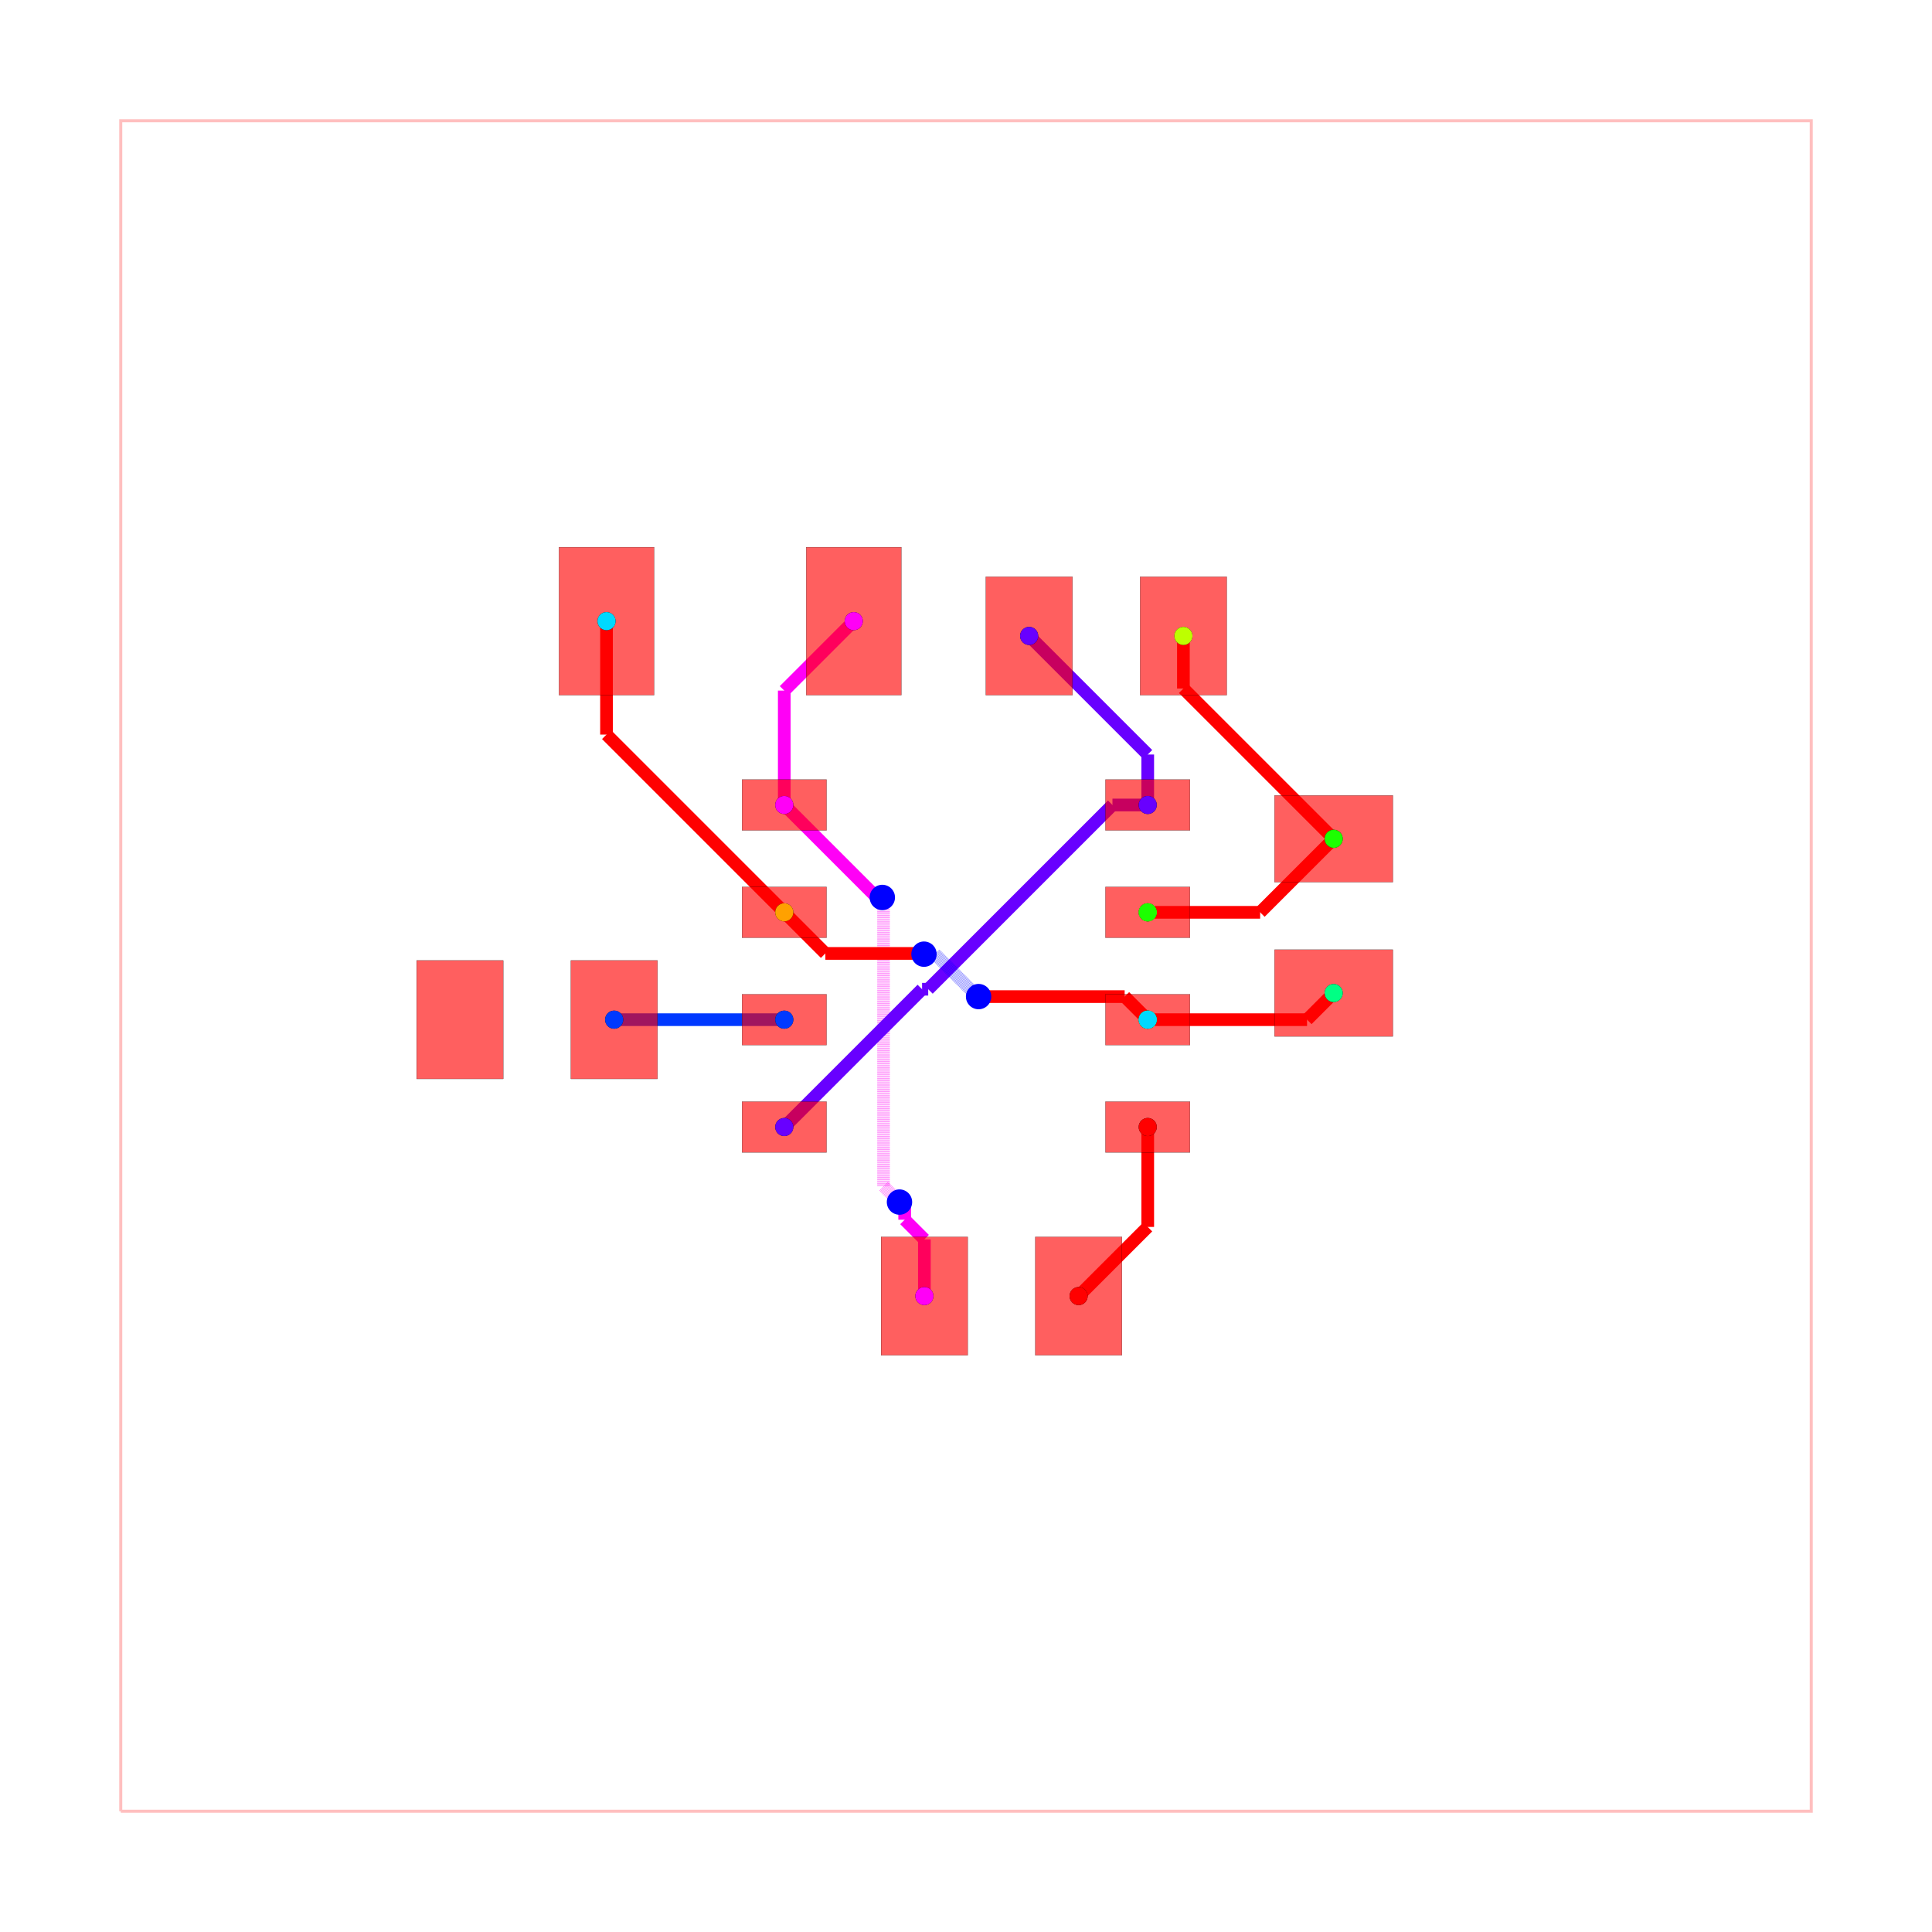
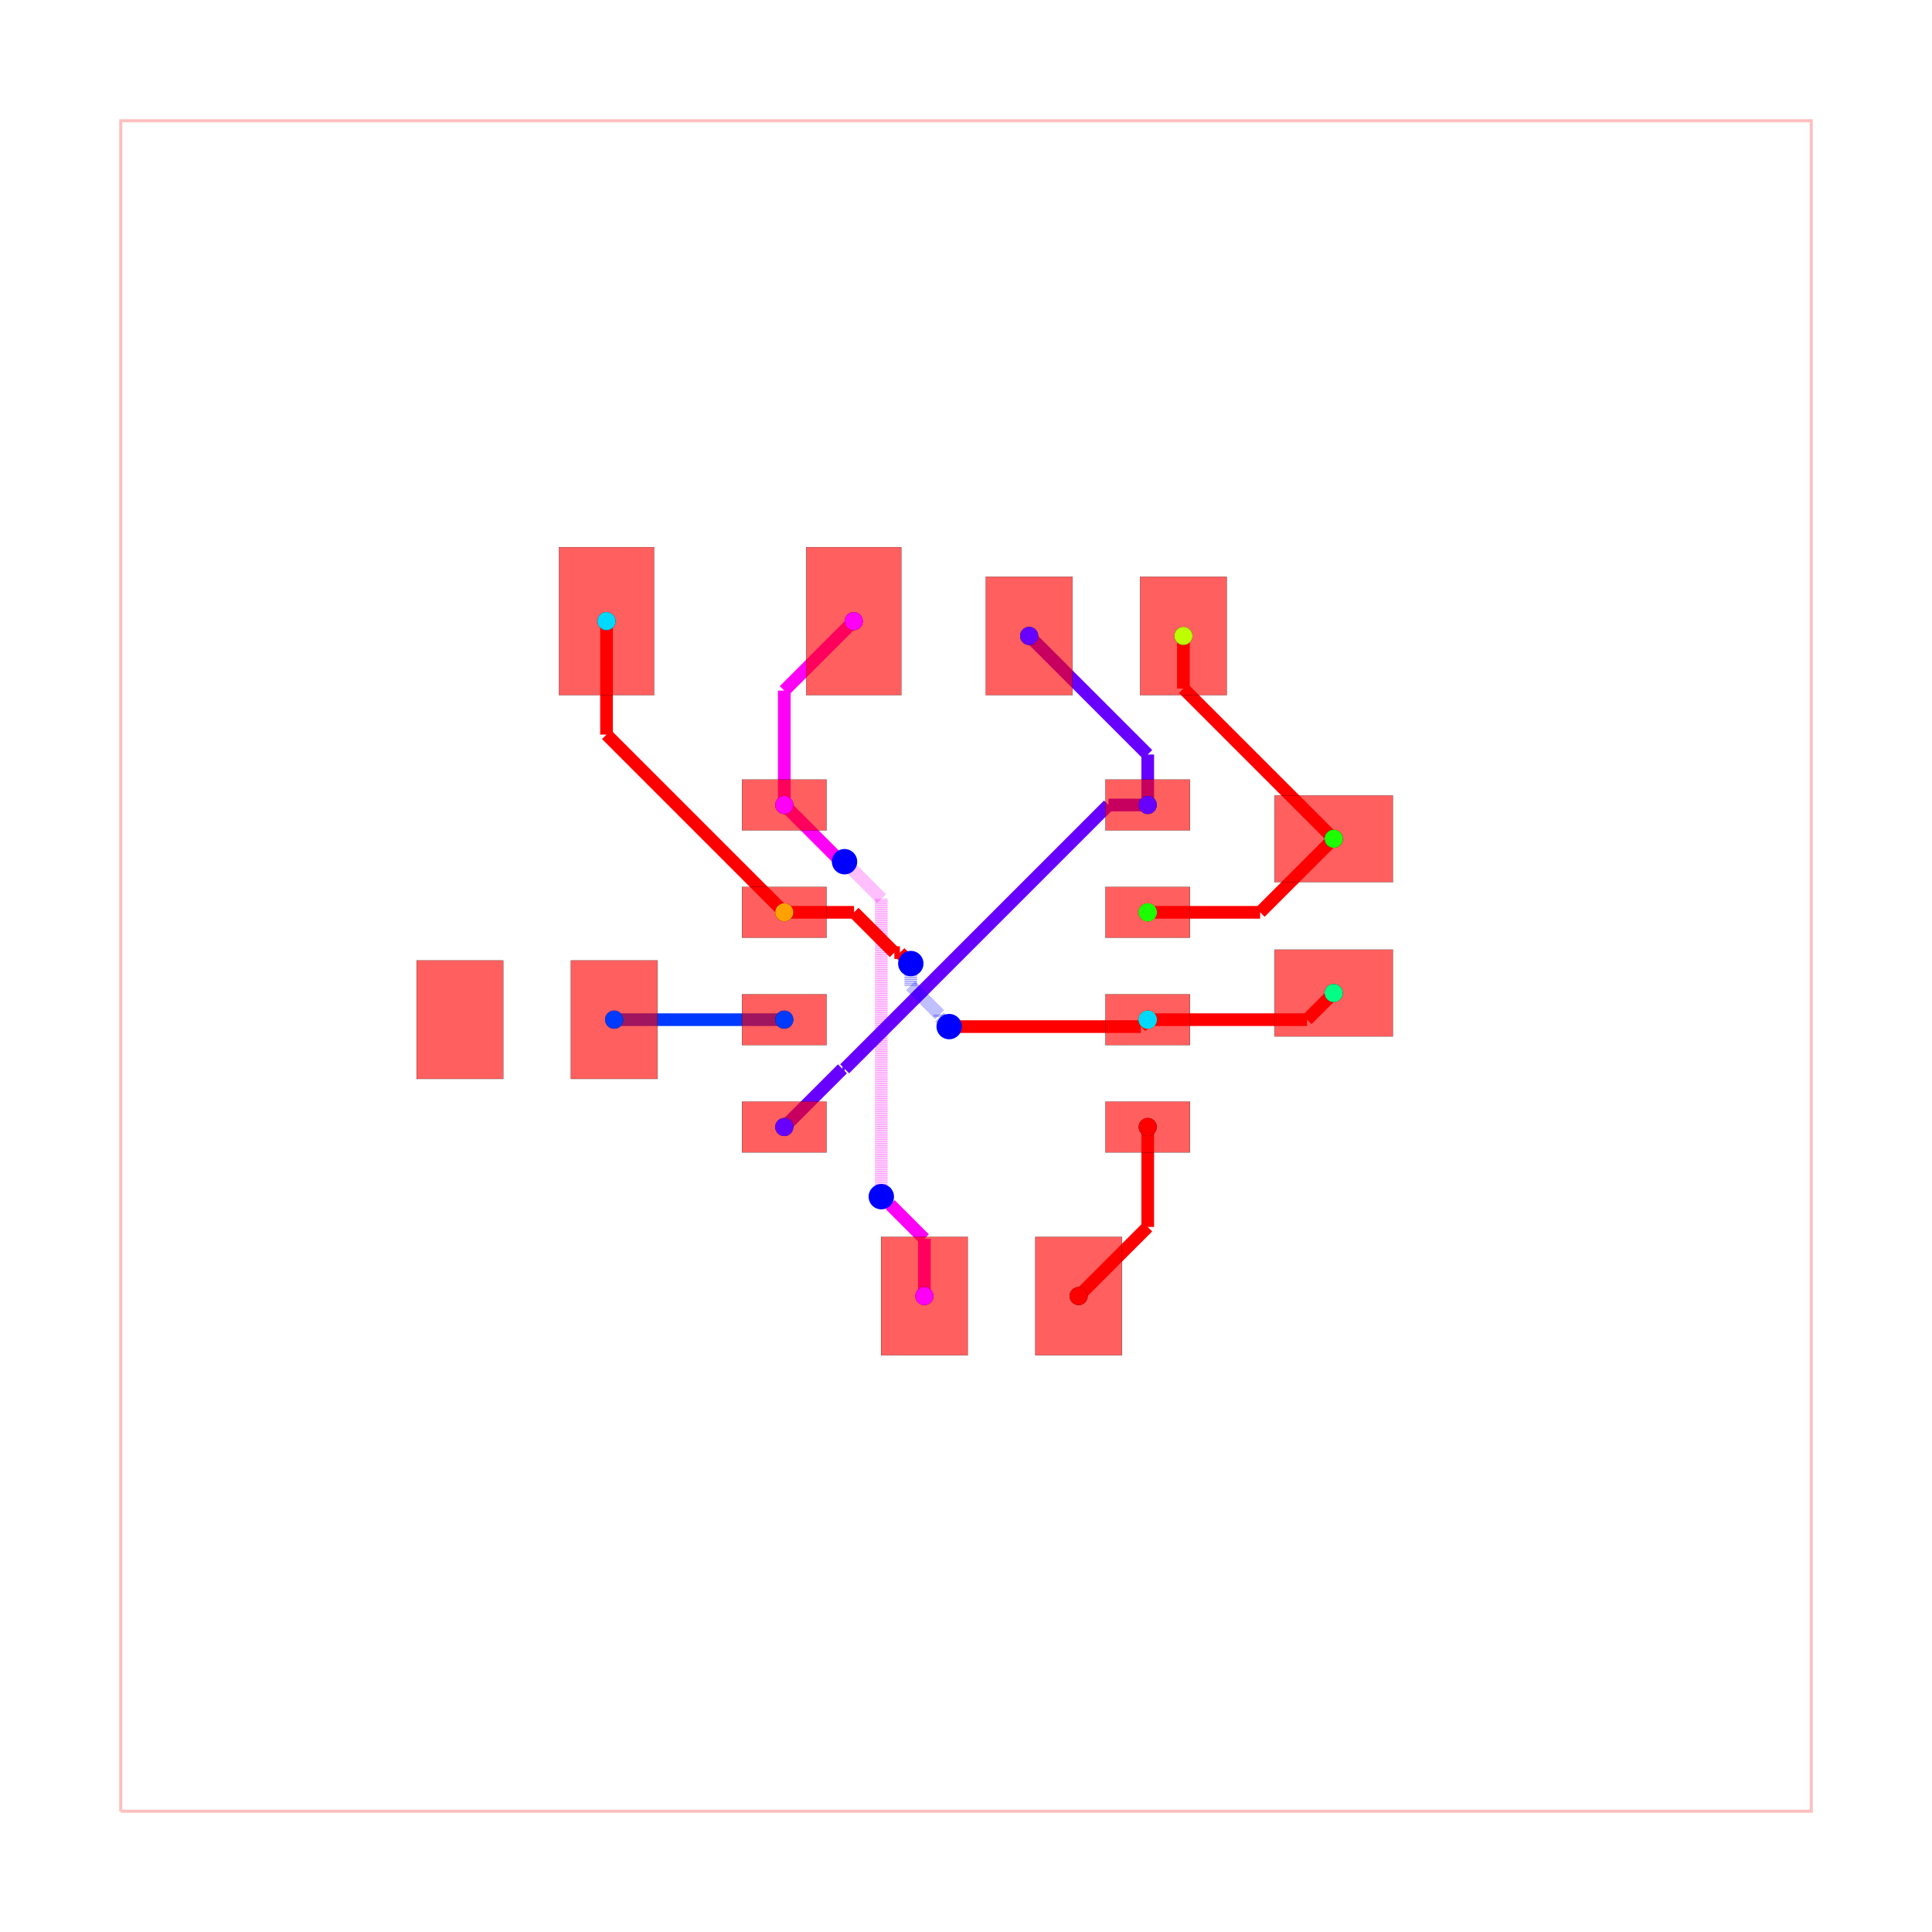
<svg xmlns="http://www.w3.org/2000/svg" width="640" height="640" viewBox="0 0 640 640">
  <rect width="100%" height="100%" fill="white" />
  <g>
    <polyline data-points="-10,-10 10,-10 10,10 -10,10 -10,-10" data-type="line" data-label="" points="40,600 600,600 600,40 40,40 40,600" fill="none" stroke="rgba(255,0,0,0.25)" stroke-width="1px" />
  </g>
  <g>
    <polyline data-points="-2.15,1.905 -2.15,3.258" data-type="line" data-label="" points="259.8,266.66 259.8,228.776" fill="none" stroke="hsl(302.222, 100%, 50%)" stroke-width="4.2" />
  </g>
  <g>
    <polyline data-points="-2.15,3.258 -1.328,4.08" data-type="line" data-label="" points="259.8,228.776 282.816,205.76" fill="none" stroke="hsl(302.222, 100%, 50%)" stroke-width="4.2" />
  </g>
  <g>
-     <polyline data-points="-0.49254404229996707,-3.9050000000000002 -0.49254404229996707,-3.2344446212940854" data-type="line" data-label="" points="306.209,429.34 306.209,410.564" fill="none" stroke="hsl(302.222, 100%, 50%)" stroke-width="4.2" />
-   </g>
-   <g>
-     <polyline data-points="-0.49254404229996707,-3.2344446212940854 -0.7254401536113004,-3.001548509982752" data-type="line" data-label="" points="306.209,410.564 299.688,404.043" fill="none" stroke="hsl(302.222, 100%, 50%)" stroke-width="4.2" />
-   </g>
-   <g>
-     <polyline data-points="-0.7254401536113004,-3.001548509982752 -0.7254401536113004,-2.8545598463886996" data-type="line" data-label="" points="299.688,404.043 299.688,399.928" fill="none" stroke="hsl(302.222, 100%, 50%)" stroke-width="4.2" />
-   </g>
-   <g>
-     <polyline data-points="-0.7254401536113004,-2.8545598463886996 -0.787,-2.793" data-type="line" data-label="" points="299.688,399.928 297.964,398.204" fill="none" stroke="hsl(302.222, 100%, 50%)" stroke-width="4.2" />
-   </g>
-   <g>
-     <polyline data-points="-0.787,-2.793 -0.9756161826716677,-2.6043838173283325" data-type="line" data-label="" points="297.964,398.204 292.683,392.923" fill="none" stroke="rgba(255,0,247,0.5)" stroke-width="4.2" stroke-dasharray="0.2 0.2" />
-   </g>
-   <g>
-     <polyline data-points="-0.9756161826716677,-2.6043838173283325 -0.9756161826716677,0.6277839953011548" data-type="line" data-label="" points="292.683,392.923 292.683,302.422" fill="none" stroke="rgba(255,0,247,0.5)" stroke-width="4.2" stroke-dasharray="0.2 0.2" />
-   </g>
-   <g>
-     <polyline data-points="-0.9756161826716677,0.6277839953011548 -0.9756161826716677,0.7966161826716678" data-type="line" data-label="" points="292.683,302.422 292.683,297.695" fill="none" stroke="rgba(255,0,247,0.5)" stroke-width="4.2" stroke-dasharray="0.2 0.2" />
-   </g>
-   <g>
-     <polyline data-points="-0.9756161826716677,0.7966161826716678 -0.99,0.811" data-type="line" data-label="" points="292.683,297.695 292.28,297.292" fill="none" stroke="rgba(255,0,247,0.5)" stroke-width="4.2" stroke-dasharray="0.2 0.2" />
-   </g>
-   <g>
-     <polyline data-points="-0.99,0.811 -1.056,0.811" data-type="line" data-label="" points="292.28,297.292 290.432,297.292" fill="none" stroke="hsl(302.222, 100%, 50%)" stroke-width="4.2" />
-   </g>
-   <g>
-     <polyline data-points="-1.056,0.811 -2.15,1.905" data-type="line" data-label="" points="290.432,297.292 259.8,266.66" fill="none" stroke="hsl(302.222, 100%, 50%)" stroke-width="4.2" />
+     <polyline data-points="-0.49254404229996707,-3.9050000000000002 -0.49254404229996707,-3.2274635115609054" data-type="line" data-label="" points="306.209,429.34 306.209,410.369" fill="none" stroke="hsl(302.222, 100%, 50%)" stroke-width="4.2" />
+   </g>
+   <g>
+     <polyline data-points="-0.49254404229996707,-3.2274635115609054 -0.8972753917205736,-2.8227321621402988" data-type="line" data-label="" points="306.209,410.369 294.876,399.037" fill="none" stroke="hsl(302.222, 100%, 50%)" stroke-width="4.2" />
+   </g>
+   <g>
+     <polyline data-points="-0.8972753917205736,-2.8227321621402988 -0.9082678378597013,-2.8227321621402988" data-type="line" data-label="" points="294.876,399.037 294.569,399.037" fill="none" stroke="hsl(302.222, 100%, 50%)" stroke-width="4.2" />
+   </g>
+   <g>
+     <polyline data-points="-0.9082678378597013,-2.8227321621402988 -1.002,-2.729" data-type="line" data-label="" points="294.569,399.037 291.944,396.412" fill="none" stroke="hsl(302.222, 100%, 50%)" stroke-width="4.2" />
+   </g>
+   <g>
+     <polyline data-points="-1.002,-2.729 -1.002,0.7989999999999999" data-type="line" data-label="" points="291.944,396.412 291.944,297.628" fill="none" stroke="rgba(255,0,247,0.5)" stroke-width="4.2" stroke-dasharray="0.2 0.2" />
+   </g>
+   <g>
+     <polyline data-points="-1.002,0.7989999999999999 -1.4327513901287259,1.2297513901287258" data-type="line" data-label="" points="291.944,297.628 279.883,285.567" fill="none" stroke="rgba(255,0,247,0.5)" stroke-width="4.2" stroke-dasharray="0.2 0.2" />
+   </g>
+   <g>
+     <polyline data-points="-1.4327513901287259,1.2297513901287258 -1.437,1.234" data-type="line" data-label="" points="279.883,285.567 279.764,285.448" fill="none" stroke="rgba(255,0,247,0.5)" stroke-width="4.2" stroke-dasharray="0.2 0.2" />
+   </g>
+   <g>
+     <polyline data-points="-1.437,1.234 -1.4789999999999999,1.234" data-type="line" data-label="" points="279.764,285.448 278.588,285.448" fill="none" stroke="hsl(302.222, 100%, 50%)" stroke-width="4.2" />
+   </g>
+   <g>
+     <polyline data-points="-1.4789999999999999,1.234 -2.15,1.905" data-type="line" data-label="" points="278.588,285.448 259.8,266.66" fill="none" stroke="hsl(302.222, 100%, 50%)" stroke-width="4.2" />
  </g>
  <g>
    <polyline data-points="2.15,1.905 2.15,2.502" data-type="line" data-label="" points="380.2,266.66 380.2,249.944" fill="none" stroke="hsl(264.444, 100%, 50%)" stroke-width="4.2" />
  </g>
  <g>
    <polyline data-points="2.15,2.502 0.747,3.905" data-type="line" data-label="" points="380.2,249.944 340.916,210.66" fill="none" stroke="hsl(264.444, 100%, 50%)" stroke-width="4.2" />
  </g>
  <g>
-     <polyline data-points="2.15,1.905 1.7326276346134974,1.905" data-type="line" data-label="" points="380.2,266.66 368.514,266.66" fill="none" stroke="hsl(264.444, 100%, 50%)" stroke-width="4.2" />
-   </g>
-   <g>
-     <polyline data-points="1.7326276346134974,1.905 -0.44705312391737295,-0.2746807585308704" data-type="line" data-label="" points="368.514,266.66 307.483,327.691" fill="none" stroke="hsl(264.444, 100%, 50%)" stroke-width="4.2" />
-   </g>
-   <g>
-     <polyline data-points="-0.44705312391737295,-0.2746807585308704 -0.5196807585308703,-0.2746807585308704" data-type="line" data-label="" points="307.483,327.691 305.449,327.691" fill="none" stroke="hsl(264.444, 100%, 50%)" stroke-width="4.2" />
-   </g>
-   <g>
-     <polyline data-points="-0.5196807585308703,-0.2746807585308704 -2.15,-1.905" data-type="line" data-label="" points="305.449,327.691 259.8,373.34" fill="none" stroke="hsl(264.444, 100%, 50%)" stroke-width="4.2" />
+     <polyline data-points="2.15,1.905 1.686157144658716,1.905" data-type="line" data-label="" points="380.2,266.66 367.212,266.66" fill="none" stroke="hsl(264.444, 100%, 50%)" stroke-width="4.2" />
+   </g>
+   <g>
+     <polyline data-points="1.686157144658716,1.905 -1.4355861417196618,-1.2167432863783778" data-type="line" data-label="" points="367.212,266.66 279.804,354.069" fill="none" stroke="hsl(264.444, 100%, 50%)" stroke-width="4.2" />
+   </g>
+   <g>
+     <polyline data-points="-1.4355861417196618,-1.2167432863783778 -1.4617432863783777,-1.2167432863783778" data-type="line" data-label="" points="279.804,354.069 279.071,354.069" fill="none" stroke="hsl(264.444, 100%, 50%)" stroke-width="4.2" />
+   </g>
+   <g>
+     <polyline data-points="-1.4617432863783777,-1.2167432863783778 -2.15,-1.905" data-type="line" data-label="" points="279.071,354.069 259.8,373.34" fill="none" stroke="hsl(264.444, 100%, 50%)" stroke-width="4.2" />
  </g>
  <g>
    <polyline data-points="-2.15,-0.635 -4.163,-0.635" data-type="line" data-label="" points="259.8,337.78 203.436,337.78" fill="none" stroke="hsl(226.667, 100%, 50%)" stroke-width="4.2" />
  </g>
  <g>
    <polyline data-points="2.15,0.635 3.4799999999999995,0.635" data-type="line" data-label="" points="380.2,302.22 417.44,302.22" fill="none" stroke="red" stroke-width="4.2" />
  </g>
  <g>
    <polyline data-points="3.4799999999999995,0.635 4.35,1.505" data-type="line" data-label="" points="417.44,302.22 441.8,277.86" fill="none" stroke="red" stroke-width="4.2" />
  </g>
  <g>
    <polyline data-points="2.5720976920476617,3.9050000000000002 2.5720976920476617,3.2829023079523383" data-type="line" data-label="" points="392.019,210.66 392.019,228.079" fill="none" stroke="red" stroke-width="4.2" />
  </g>
  <g>
    <polyline data-points="2.5720976920476617,3.2829023079523383 4.35,1.5050000000000003" data-type="line" data-label="" points="392.019,228.079 441.8,277.86" fill="none" stroke="red" stroke-width="4.2" />
  </g>
  <g>
    <polyline data-points="2.15,-0.635 4.034999999999999,-0.635" data-type="line" data-label="" points="380.2,337.78 432.98,337.78" fill="none" stroke="red" stroke-width="4.2" />
  </g>
  <g>
    <polyline data-points="4.034999999999999,-0.635 4.35,-0.32" data-type="line" data-label="" points="432.98,337.78 441.8,328.96" fill="none" stroke="red" stroke-width="4.2" />
  </g>
  <g>
    <polyline data-points="-2.15,0.635 -4.253,2.7380000000000004" data-type="line" data-label="" points="259.8,302.22 200.916,243.336" fill="none" stroke="red" stroke-width="4.2" />
  </g>
  <g>
    <polyline data-points="-4.253,2.7380000000000004 -4.253,4.08" data-type="line" data-label="" points="200.916,243.336 200.916,205.76" fill="none" stroke="red" stroke-width="4.2" />
  </g>
  <g>
-     <polyline data-points="-2.15,0.635 -1.6637374450158022,0.14873744501580238" data-type="line" data-label="" points="259.8,302.22 273.415,315.835" fill="none" stroke="red" stroke-width="4.2" />
-   </g>
-   <g>
-     <polyline data-points="-1.6637374450158022,0.14873744501580238 -0.6015095447082592,0.14873744501580238" data-type="line" data-label="" points="273.415,315.835 303.158,315.835" fill="none" stroke="red" stroke-width="4.2" />
-   </g>
-   <g>
-     <polyline data-points="-0.6015095447082592,0.14873744501580238 -0.5057374450158023,0.14873744501580238" data-type="line" data-label="" points="303.158,315.835 305.839,315.835" fill="none" stroke="red" stroke-width="4.2" />
-   </g>
-   <g>
-     <polyline data-points="-0.5057374450158023,0.14873744501580238 -0.497,0.14" data-type="line" data-label="" points="305.839,315.835 306.084,316.08" fill="none" stroke="red" stroke-width="4.2" />
-   </g>
-   <g>
-     <polyline data-points="-0.497,0.14 -0.36532857696341803,0.14" data-type="line" data-label="" points="306.084,316.08 309.771,316.08" fill="none" stroke="rgba(0,0,255,0.5)" stroke-width="4.2" stroke-dasharray="0.2 0.2" />
-   </g>
-   <g>
-     <polyline data-points="-0.36532857696341803,0.14 0.07113825711028027,-0.2964668340736983" data-type="line" data-label="" points="309.771,316.08 321.992,328.301" fill="none" stroke="rgba(0,0,255,0.5)" stroke-width="4.2" stroke-dasharray="0.2 0.2" />
-   </g>
-   <g>
-     <polyline data-points="0.07113825711028027,-0.2964668340736983 0.08346683407369829,-0.2964668340736983" data-type="line" data-label="" points="321.992,328.301 322.337,328.301" fill="none" stroke="rgba(0,0,255,0.5)" stroke-width="4.2" stroke-dasharray="0.2 0.2" />
-   </g>
-   <g>
-     <polyline data-points="0.08346683407369829,-0.2964668340736983 0.149,-0.362" data-type="line" data-label="" points="322.337,328.301 324.172,330.136" fill="none" stroke="rgba(0,0,255,0.5)" stroke-width="4.2" stroke-dasharray="0.2 0.2" />
-   </g>
-   <g>
-     <polyline data-points="0.149,-0.362 1.8769999999999998,-0.362" data-type="line" data-label="" points="324.172,330.136 372.556,330.136" fill="none" stroke="red" stroke-width="4.2" />
-   </g>
-   <g>
-     <polyline data-points="1.8769999999999998,-0.362 2.15,-0.635" data-type="line" data-label="" points="372.556,330.136 380.2,337.78" fill="none" stroke="red" stroke-width="4.2" />
+     <polyline data-points="-2.15,0.635 -1.3244879638399183,0.635" data-type="line" data-label="" points="259.8,302.22 282.914,302.22" fill="none" stroke="red" stroke-width="4.2" />
+   </g>
+   <g>
+     <polyline data-points="-1.3244879638399183,0.635 -0.8476402245589544,0.15815226071903613" data-type="line" data-label="" points="282.914,302.22 296.266,315.572" fill="none" stroke="red" stroke-width="4.2" />
+   </g>
+   <g>
+     <polyline data-points="-0.8476402245589544,0.15815226071903613 -0.7821522607190361,0.15815226071903613" data-type="line" data-label="" points="296.266,315.572 298.1,315.572" fill="none" stroke="red" stroke-width="4.2" />
+   </g>
+   <g>
+     <polyline data-points="-0.7821522607190361,0.15815226071903613 -0.653,0.029" data-type="line" data-label="" points="298.1,315.572 301.716,319.188" fill="none" stroke="red" stroke-width="4.2" />
+   </g>
+   <g>
+     <polyline data-points="-0.653,0.029 -0.653,-0.23493130395152573" data-type="line" data-label="" points="301.716,319.188 301.716,326.578" fill="none" stroke="rgba(0,0,255,0.5)" stroke-width="4.2" stroke-dasharray="0.2 0.2" />
+   </g>
+   <g>
+     <polyline data-points="-0.653,-0.23493130395152573 -0.31003485581795165,-0.5778964481335741" data-type="line" data-label="" points="301.716,326.578 311.319,336.181" fill="none" stroke="rgba(0,0,255,0.5)" stroke-width="4.2" stroke-dasharray="0.2 0.2" />
+   </g>
+   <g>
+     <polyline data-points="-0.31003485581795165,-0.5778964481335741 -0.31003485581795165,-0.6059651441820484" data-type="line" data-label="" points="311.319,336.181 311.319,336.967" fill="none" stroke="rgba(0,0,255,0.5)" stroke-width="4.2" stroke-dasharray="0.2 0.2" />
+   </g>
+   <g>
+     <polyline data-points="-0.31003485581795165,-0.6059651441820484 -0.199,-0.717" data-type="line" data-label="" points="311.319,336.967 314.428,340.076" fill="none" stroke="rgba(0,0,255,0.5)" stroke-width="4.2" stroke-dasharray="0.2 0.2" />
+   </g>
+   <g>
+     <polyline data-points="-0.199,-0.717 2.068,-0.717" data-type="line" data-label="" points="314.428,340.076 377.904,340.076" fill="none" stroke="red" stroke-width="4.2" />
+   </g>
+   <g>
+     <polyline data-points="2.068,-0.717 2.15,-0.635" data-type="line" data-label="" points="377.904,340.076 380.2,337.78" fill="none" stroke="red" stroke-width="4.2" />
  </g>
  <g>
    <polyline data-points="2.15,-1.905 2.15,-3.0869999999999997" data-type="line" data-label="" points="380.2,373.34 380.2,406.436" fill="none" stroke="hsl(0, 100%, 50%)" stroke-width="4.2" />
  </g>
  <g>
    <polyline data-points="2.15,-3.0869999999999997 1.332,-3.905" data-type="line" data-label="" points="380.2,406.436 357.296,429.34" fill="none" stroke="hsl(0, 100%, 50%)" stroke-width="4.2" />
  </g>
  <g>
    <rect data-type="rect" data-label="top source_net_1" data-x="-2.15" data-y="1.905" x="245.8" y="258.26" width="28" height="16.8" fill="rgba(255,0,0,0.25)" stroke="black" stroke-width="0.036" />
  </g>
  <g>
    <rect data-type="rect" data-label="top source_trace_10, source_trace_9, source_trace_5" data-x="-2.15" data-y="0.635" x="245.8" y="293.82" width="28" height="16.8" fill="rgba(255,0,0,0.25)" stroke="black" stroke-width="0.036" />
  </g>
  <g>
    <rect data-type="rect" data-label="top source_trace_12" data-x="-2.15" data-y="-0.635" x="245.8" y="329.38" width="28" height="16.8" fill="rgba(255,0,0,0.25)" stroke="black" stroke-width="0.036" />
  </g>
  <g>
    <rect data-type="rect" data-label="top source_net_0" data-x="-2.15" data-y="-1.905" x="245.8" y="364.94" width="28" height="16.8" fill="rgba(255,0,0,0.25)" stroke="black" stroke-width="0.036" />
  </g>
  <g>
    <rect data-type="rect" data-label="top source_trace_3" data-x="2.15" data-y="-1.905" x="366.2" y="364.94" width="28" height="16.8" fill="rgba(255,0,0,0.25)" stroke="black" stroke-width="0.036" />
  </g>
  <g>
    <rect data-type="rect" data-label="top source_trace_10, source_trace_9, source_trace_5" data-x="2.15" data-y="-0.635" x="366.2" y="329.38" width="28" height="16.8" fill="rgba(255,0,0,0.25)" stroke="black" stroke-width="0.036" />
  </g>
  <g>
    <rect data-type="rect" data-label="top source_trace_8, source_trace_7" data-x="2.15" data-y="0.635" x="366.2" y="293.82" width="28" height="16.8" fill="rgba(255,0,0,0.25)" stroke="black" stroke-width="0.036" />
  </g>
  <g>
    <rect data-type="rect" data-label="top source_net_0" data-x="2.15" data-y="1.905" x="366.2" y="258.26" width="28" height="16.8" fill="rgba(255,0,0,0.25)" stroke="black" stroke-width="0.036" />
  </g>
  <g>
    <rect data-type="rect" data-label="top source_net_0" data-x="0.7470976920476616" data-y="3.9050000000000002" x="326.569" y="191.06" width="28.7" height="39.2" fill="rgba(255,0,0,0.25)" stroke="black" stroke-width="0.036" />
  </g>
  <g>
    <rect data-type="rect" data-label="top source_trace_8, source_trace_7" data-x="2.5720976920476617" data-y="3.9050000000000002" x="377.669" y="191.06" width="28.7" height="39.2" fill="rgba(255,0,0,0.25)" stroke="black" stroke-width="0.036" />
  </g>
  <g>
    <rect data-type="rect" data-label="top source_trace_8, source_trace_7" data-x="4.35" data-y="1.5050000000000003" x="422.2" y="263.51" width="39.2" height="28.7" fill="rgba(255,0,0,0.25)" stroke="black" stroke-width="0.036" />
  </g>
  <g>
    <rect data-type="rect" data-label="top source_trace_10, source_trace_9, source_trace_5" data-x="4.35" data-y="-0.31999999999999973" x="422.2" y="314.61" width="39.2" height="28.7" fill="rgba(255,0,0,0.25)" stroke="black" stroke-width="0.036" />
  </g>
  <g>
    <rect data-type="rect" data-label="top source_trace_10, source_trace_9, source_trace_5" data-x="-4.252902307952339" data-y="4.08" x="185.169" y="181.26" width="31.5" height="49" fill="rgba(255,0,0,0.25)" stroke="black" stroke-width="0.036" />
  </g>
  <g>
    <rect data-type="rect" data-label="top source_net_1" data-x="-1.327902307952339" data-y="4.08" x="267.069" y="181.26" width="31.5" height="49" fill="rgba(255,0,0,0.25)" stroke="black" stroke-width="0.036" />
  </g>
  <g>
    <rect data-type="rect" data-label="top source_trace_3" data-x="1.332455957700033" data-y="-3.9050000000000002" x="342.959" y="409.74" width="28.7" height="39.2" fill="rgba(255,0,0,0.25)" stroke="black" stroke-width="0.036" />
  </g>
  <g>
    <rect data-type="rect" data-label="top source_net_1" data-x="-0.49254404229996707" data-y="-3.9050000000000002" x="291.859" y="409.74" width="28.7" height="39.2" fill="rgba(255,0,0,0.25)" stroke="black" stroke-width="0.036" />
  </g>
  <g>
    <rect data-type="rect" data-label="top source_trace_12" data-x="-4.1625000000000005" data-y="-0.6350000000000003" x="189.1" y="318.18" width="28.7" height="39.2" fill="rgba(255,0,0,0.25)" stroke="black" stroke-width="0.036" />
  </g>
  <g>
    <rect data-type="rect" data-label="top" data-x="-5.9875" data-y="-0.6350000000000001" x="138" y="318.18" width="28.7" height="39.2" fill="rgba(255,0,0,0.25)" stroke="black" stroke-width="0.036" />
  </g>
  <g>
    <rect data-type="rect" data-label="top source_net_1" data-x="-2.15" data-y="1.905" x="245.8" y="258.26" width="28" height="16.8" fill="rgba(255,0,0,0.5)" stroke="black" stroke-width="0.036" />
  </g>
  <g>
    <rect data-type="rect" data-label="top source_trace_10, source_trace_9, source_trace_5" data-x="-2.15" data-y="0.635" x="245.8" y="293.82" width="28" height="16.8" fill="rgba(255,0,0,0.5)" stroke="black" stroke-width="0.036" />
  </g>
  <g>
    <rect data-type="rect" data-label="top source_trace_12" data-x="-2.15" data-y="-0.635" x="245.8" y="329.38" width="28" height="16.8" fill="rgba(255,0,0,0.5)" stroke="black" stroke-width="0.036" />
  </g>
  <g>
    <rect data-type="rect" data-label="top source_net_0" data-x="-2.15" data-y="-1.905" x="245.8" y="364.94" width="28" height="16.8" fill="rgba(255,0,0,0.5)" stroke="black" stroke-width="0.036" />
  </g>
  <g>
    <rect data-type="rect" data-label="top source_trace_3" data-x="2.15" data-y="-1.905" x="366.2" y="364.94" width="28" height="16.8" fill="rgba(255,0,0,0.5)" stroke="black" stroke-width="0.036" />
  </g>
  <g>
    <rect data-type="rect" data-label="top source_trace_10, source_trace_9, source_trace_5" data-x="2.15" data-y="-0.635" x="366.2" y="329.38" width="28" height="16.8" fill="rgba(255,0,0,0.5)" stroke="black" stroke-width="0.036" />
  </g>
  <g>
    <rect data-type="rect" data-label="top source_trace_8, source_trace_7" data-x="2.15" data-y="0.635" x="366.2" y="293.82" width="28" height="16.8" fill="rgba(255,0,0,0.5)" stroke="black" stroke-width="0.036" />
  </g>
  <g>
    <rect data-type="rect" data-label="top source_net_0" data-x="2.15" data-y="1.905" x="366.2" y="258.26" width="28" height="16.8" fill="rgba(255,0,0,0.5)" stroke="black" stroke-width="0.036" />
  </g>
  <g>
    <rect data-type="rect" data-label="top source_net_0" data-x="0.7470976920476616" data-y="3.9050000000000002" x="326.569" y="191.06" width="28.7" height="39.2" fill="rgba(255,0,0,0.5)" stroke="black" stroke-width="0.036" />
  </g>
  <g>
    <rect data-type="rect" data-label="top source_trace_8, source_trace_7" data-x="2.5720976920476617" data-y="3.9050000000000002" x="377.669" y="191.06" width="28.7" height="39.2" fill="rgba(255,0,0,0.5)" stroke="black" stroke-width="0.036" />
  </g>
  <g>
    <rect data-type="rect" data-label="top source_trace_8, source_trace_7" data-x="4.35" data-y="1.5050000000000003" x="422.2" y="263.51" width="39.2" height="28.7" fill="rgba(255,0,0,0.5)" stroke="black" stroke-width="0.036" />
  </g>
  <g>
    <rect data-type="rect" data-label="top source_trace_10, source_trace_9, source_trace_5" data-x="4.35" data-y="-0.31999999999999973" x="422.2" y="314.61" width="39.2" height="28.7" fill="rgba(255,0,0,0.5)" stroke="black" stroke-width="0.036" />
  </g>
  <g>
    <rect data-type="rect" data-label="top source_trace_10, source_trace_9, source_trace_5" data-x="-4.252902307952339" data-y="4.08" x="185.169" y="181.26" width="31.5" height="49" fill="rgba(255,0,0,0.5)" stroke="black" stroke-width="0.036" />
  </g>
  <g>
    <rect data-type="rect" data-label="top source_net_1" data-x="-1.327902307952339" data-y="4.08" x="267.069" y="181.26" width="31.5" height="49" fill="rgba(255,0,0,0.5)" stroke="black" stroke-width="0.036" />
  </g>
  <g>
    <rect data-type="rect" data-label="top source_trace_3" data-x="1.332455957700033" data-y="-3.9050000000000002" x="342.959" y="409.74" width="28.7" height="39.2" fill="rgba(255,0,0,0.5)" stroke="black" stroke-width="0.036" />
  </g>
  <g>
    <rect data-type="rect" data-label="top source_net_1" data-x="-0.49254404229996707" data-y="-3.9050000000000002" x="291.859" y="409.74" width="28.7" height="39.2" fill="rgba(255,0,0,0.5)" stroke="black" stroke-width="0.036" />
  </g>
  <g>
    <rect data-type="rect" data-label="top source_trace_12" data-x="-4.1625000000000005" data-y="-0.6350000000000003" x="189.1" y="318.18" width="28.7" height="39.2" fill="rgba(255,0,0,0.5)" stroke="black" stroke-width="0.036" />
  </g>
  <g>
    <rect data-type="rect" data-label="top" data-x="-5.9875" data-y="-0.6350000000000001" x="138" y="318.18" width="28.7" height="39.2" fill="rgba(255,0,0,0.5)" stroke="black" stroke-width="0.036" />
  </g>
-   <circle data-type="circle" data-label="" data-x="-0.787" data-y="-2.793" cx="297.964" cy="398.204" r="4.2" fill="blue" stroke="none" stroke-width="0.036" />
-   <circle data-type="circle" data-label="" data-x="-0.99" data-y="0.811" cx="292.28" cy="297.292" r="4.2" fill="blue" stroke="none" stroke-width="0.036" />
-   <circle data-type="circle" data-label="" data-x="-0.497" data-y="0.14" cx="306.084" cy="316.08" r="4.2" fill="blue" stroke="none" stroke-width="0.036" />
-   <circle data-type="circle" data-label="" data-x="0.149" data-y="-0.362" cx="324.172" cy="330.136" r="4.2" fill="blue" stroke="none" stroke-width="0.036" />
+   <circle data-type="circle" data-label="" data-x="-1.002" data-y="-2.729" cx="291.944" cy="396.412" r="4.2" fill="blue" stroke="none" stroke-width="0.036" />
+   <circle data-type="circle" data-label="" data-x="-1.437" data-y="1.234" cx="279.764" cy="285.448" r="4.2" fill="blue" stroke="none" stroke-width="0.036" />
+   <circle data-type="circle" data-label="" data-x="-0.653" data-y="0.029" cx="301.716" cy="319.188" r="4.2" fill="blue" stroke="none" stroke-width="0.036" />
+   <circle data-type="circle" data-label="" data-x="-0.199" data-y="-0.717" cx="314.428" cy="340.076" r="4.2" fill="blue" stroke="none" stroke-width="0.036" />
  <g>
    <circle data-type="point" data-label="source_trace_3 pcb_port_4" data-x="2.15" data-y="-1.905" cx="380.2" cy="373.34" r="3" fill="black" />
  </g>
  <g>
    <circle data-type="point" data-label="source_trace_3 pcb_port_14" data-x="1.332455957700033" data-y="-3.9050000000000002" cx="357.309" cy="429.34" r="3" fill="black" />
  </g>
  <g>
    <circle data-type="point" data-label="source_trace_5 pcb_port_5" data-x="2.15" data-y="-0.635" cx="380.2" cy="337.78" r="3" fill="black" />
  </g>
  <g>
    <circle data-type="point" data-label="source_trace_5 pcb_port_1" data-x="-2.15" data-y="0.635" cx="259.8" cy="302.22" r="3" fill="black" />
  </g>
  <g>
    <circle data-type="point" data-label="source_trace_7 pcb_port_9" data-x="2.5720976920476617" data-y="3.9050000000000002" cx="392.019" cy="210.66" r="3" fill="black" />
  </g>
  <g>
    <circle data-type="point" data-label="source_trace_7 pcb_port_6" data-x="2.15" data-y="0.635" cx="380.2" cy="302.22" r="3" fill="black" />
  </g>
  <g>
    <circle data-type="point" data-label="source_trace_8 pcb_port_6" data-x="2.15" data-y="0.635" cx="380.2" cy="302.22" r="3" fill="black" />
  </g>
  <g>
    <circle data-type="point" data-label="source_trace_8 pcb_port_10" data-x="4.35" data-y="1.5050000000000003" cx="441.8" cy="277.86" r="3" fill="black" />
  </g>
  <g>
    <circle data-type="point" data-label="source_trace_9 pcb_port_11" data-x="4.35" data-y="-0.31999999999999973" cx="441.8" cy="328.96" r="3" fill="black" />
  </g>
  <g>
    <circle data-type="point" data-label="source_trace_9 pcb_port_5" data-x="2.15" data-y="-0.635" cx="380.2" cy="337.78" r="3" fill="black" />
  </g>
  <g>
    <circle data-type="point" data-label="source_trace_10 pcb_port_5" data-x="2.15" data-y="-0.635" cx="380.2" cy="337.78" r="3" fill="black" />
  </g>
  <g>
    <circle data-type="point" data-label="source_trace_10 pcb_port_12" data-x="-4.252902307952339" data-y="4.08" cx="200.919" cy="205.76" r="3" fill="black" />
  </g>
  <g>
    <circle data-type="point" data-label="source_trace_12 pcb_port_2" data-x="-2.15" data-y="-0.635" cx="259.8" cy="337.78" r="3" fill="black" />
  </g>
  <g>
    <circle data-type="point" data-label="source_trace_12 pcb_port_16" data-x="-4.1625000000000005" data-y="-0.6350000000000003" cx="203.45" cy="337.78" r="3" fill="black" />
  </g>
  <g>
    <circle data-type="point" data-label="source_net_0 pcb_port_3" data-x="-2.15" data-y="-1.905" cx="259.8" cy="373.34" r="3" fill="black" />
  </g>
  <g>
    <circle data-type="point" data-label="source_net_0 pcb_port_8" data-x="0.7470976920476616" data-y="3.9050000000000002" cx="340.919" cy="210.66" r="3" fill="black" />
  </g>
  <g>
    <circle data-type="point" data-label="source_net_0 pcb_port_7" data-x="2.15" data-y="1.905" cx="380.2" cy="266.66" r="3" fill="black" />
  </g>
  <g>
    <circle data-type="point" data-label="source_net_1 pcb_port_0" data-x="-2.15" data-y="1.905" cx="259.8" cy="266.66" r="3" fill="black" />
  </g>
  <g>
    <circle data-type="point" data-label="source_net_1 pcb_port_13" data-x="-1.327902307952339" data-y="4.08" cx="282.819" cy="205.76" r="3" fill="black" />
  </g>
  <g>
    <circle data-type="point" data-label="source_net_1 pcb_port_15" data-x="-0.49254404229996707" data-y="-3.9050000000000002" cx="306.209" cy="429.34" r="3" fill="black" />
  </g>
  <g>
    <circle data-type="point" data-label="source_trace_3 source_trace_3 top" data-x="2.15" data-y="-1.905" cx="380.2" cy="373.34" r="3" fill="hsl(0, 100%, 50%)" />
  </g>
  <g>
    <circle data-type="point" data-label="source_trace_3 source_trace_3 top" data-x="1.332455957700033" data-y="-3.9050000000000002" cx="357.309" cy="429.34" r="3" fill="hsl(0, 100%, 50%)" />
  </g>
  <g>
    <circle data-type="point" data-label="source_trace_5 source_trace_5 top" data-x="2.15" data-y="-0.635" cx="380.2" cy="337.78" r="3" fill="hsl(37.778, 100%, 50%)" />
  </g>
  <g>
    <circle data-type="point" data-label="source_trace_5 source_trace_5 top" data-x="-2.15" data-y="0.635" cx="259.8" cy="302.22" r="3" fill="hsl(37.778, 100%, 50%)" />
  </g>
  <g>
    <circle data-type="point" data-label="source_trace_7 source_trace_7 top" data-x="2.5720976920476617" data-y="3.9050000000000002" cx="392.019" cy="210.66" r="3" fill="hsl(75.556, 100%, 50%)" />
  </g>
  <g>
    <circle data-type="point" data-label="source_trace_7 source_trace_7 top" data-x="2.15" data-y="0.635" cx="380.2" cy="302.22" r="3" fill="hsl(75.556, 100%, 50%)" />
  </g>
  <g>
    <circle data-type="point" data-label="source_trace_8 source_trace_8 top" data-x="2.15" data-y="0.635" cx="380.2" cy="302.22" r="3" fill="hsl(113.333, 100%, 50%)" />
  </g>
  <g>
    <circle data-type="point" data-label="source_trace_8 source_trace_8 top" data-x="4.35" data-y="1.5050000000000003" cx="441.8" cy="277.86" r="3" fill="hsl(113.333, 100%, 50%)" />
  </g>
  <g>
    <circle data-type="point" data-label="source_trace_9 source_trace_9 top" data-x="4.35" data-y="-0.31999999999999973" cx="441.8" cy="328.96" r="3" fill="hsl(151.111, 100%, 50%)" />
  </g>
  <g>
    <circle data-type="point" data-label="source_trace_9 source_trace_9 top" data-x="2.15" data-y="-0.635" cx="380.2" cy="337.78" r="3" fill="hsl(151.111, 100%, 50%)" />
  </g>
  <g>
    <circle data-type="point" data-label="source_trace_10 source_trace_10 top" data-x="2.15" data-y="-0.635" cx="380.2" cy="337.78" r="3" fill="hsl(188.889, 100%, 50%)" />
  </g>
  <g>
    <circle data-type="point" data-label="source_trace_10 source_trace_10 top" data-x="-4.252902307952339" data-y="4.08" cx="200.919" cy="205.76" r="3" fill="hsl(188.889, 100%, 50%)" />
  </g>
  <g>
    <circle data-type="point" data-label="source_trace_12 source_trace_12 top" data-x="-2.15" data-y="-0.635" cx="259.8" cy="337.78" r="3" fill="hsl(226.667, 100%, 50%)" />
  </g>
  <g>
    <circle data-type="point" data-label="source_trace_12 source_trace_12 top" data-x="-4.1625000000000005" data-y="-0.6350000000000003" cx="203.45" cy="337.78" r="3" fill="hsl(226.667, 100%, 50%)" />
  </g>
  <g>
    <circle data-type="point" data-label="source_net_0 source_net_0 top" data-x="-2.15" data-y="-1.905" cx="259.8" cy="373.34" r="3" fill="hsl(264.444, 100%, 50%)" />
  </g>
  <g>
    <circle data-type="point" data-label="source_net_0 source_net_0 top" data-x="0.7470976920476616" data-y="3.9050000000000002" cx="340.919" cy="210.66" r="3" fill="hsl(264.444, 100%, 50%)" />
  </g>
  <g>
    <circle data-type="point" data-label="source_net_0 source_net_0 top" data-x="2.15" data-y="1.905" cx="380.2" cy="266.66" r="3" fill="hsl(264.444, 100%, 50%)" />
  </g>
  <g>
    <circle data-type="point" data-label="source_net_1 source_net_1 top" data-x="-2.15" data-y="1.905" cx="259.8" cy="266.66" r="3" fill="hsl(302.222, 100%, 50%)" />
  </g>
  <g>
    <circle data-type="point" data-label="source_net_1 source_net_1 top" data-x="-1.327902307952339" data-y="4.08" cx="282.819" cy="205.76" r="3" fill="hsl(302.222, 100%, 50%)" />
  </g>
  <g>
    <circle data-type="point" data-label="source_net_1 source_net_1 top" data-x="-0.49254404229996707" data-y="-3.9050000000000002" cx="306.209" cy="429.34" r="3" fill="hsl(302.222, 100%, 50%)" />
  </g>
  <g id="crosshair" style="display: none">
    <line id="crosshair-h" y1="0" y2="640" stroke="#666" stroke-width="0.5" />
    <line id="crosshair-v" x1="0" x2="640" stroke="#666" stroke-width="0.5" />
    <text id="coordinates" font-family="monospace" font-size="12" fill="#666" />
  </g>
</svg>
